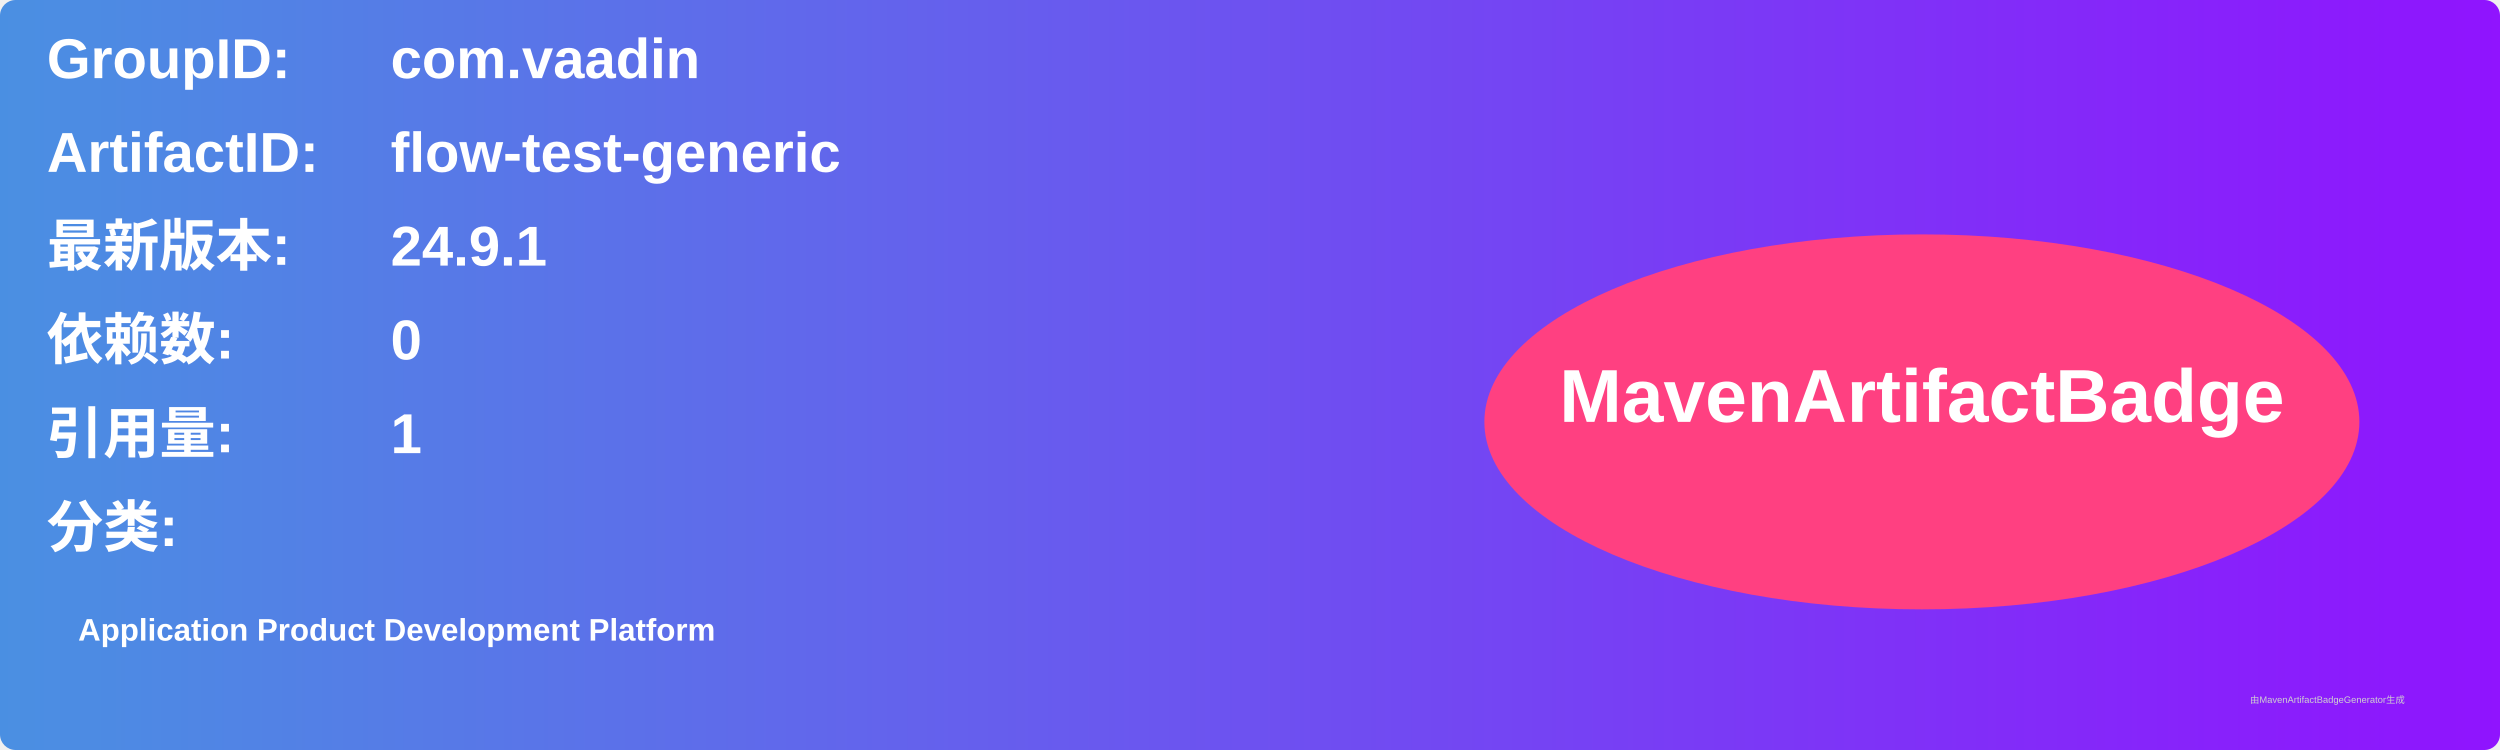
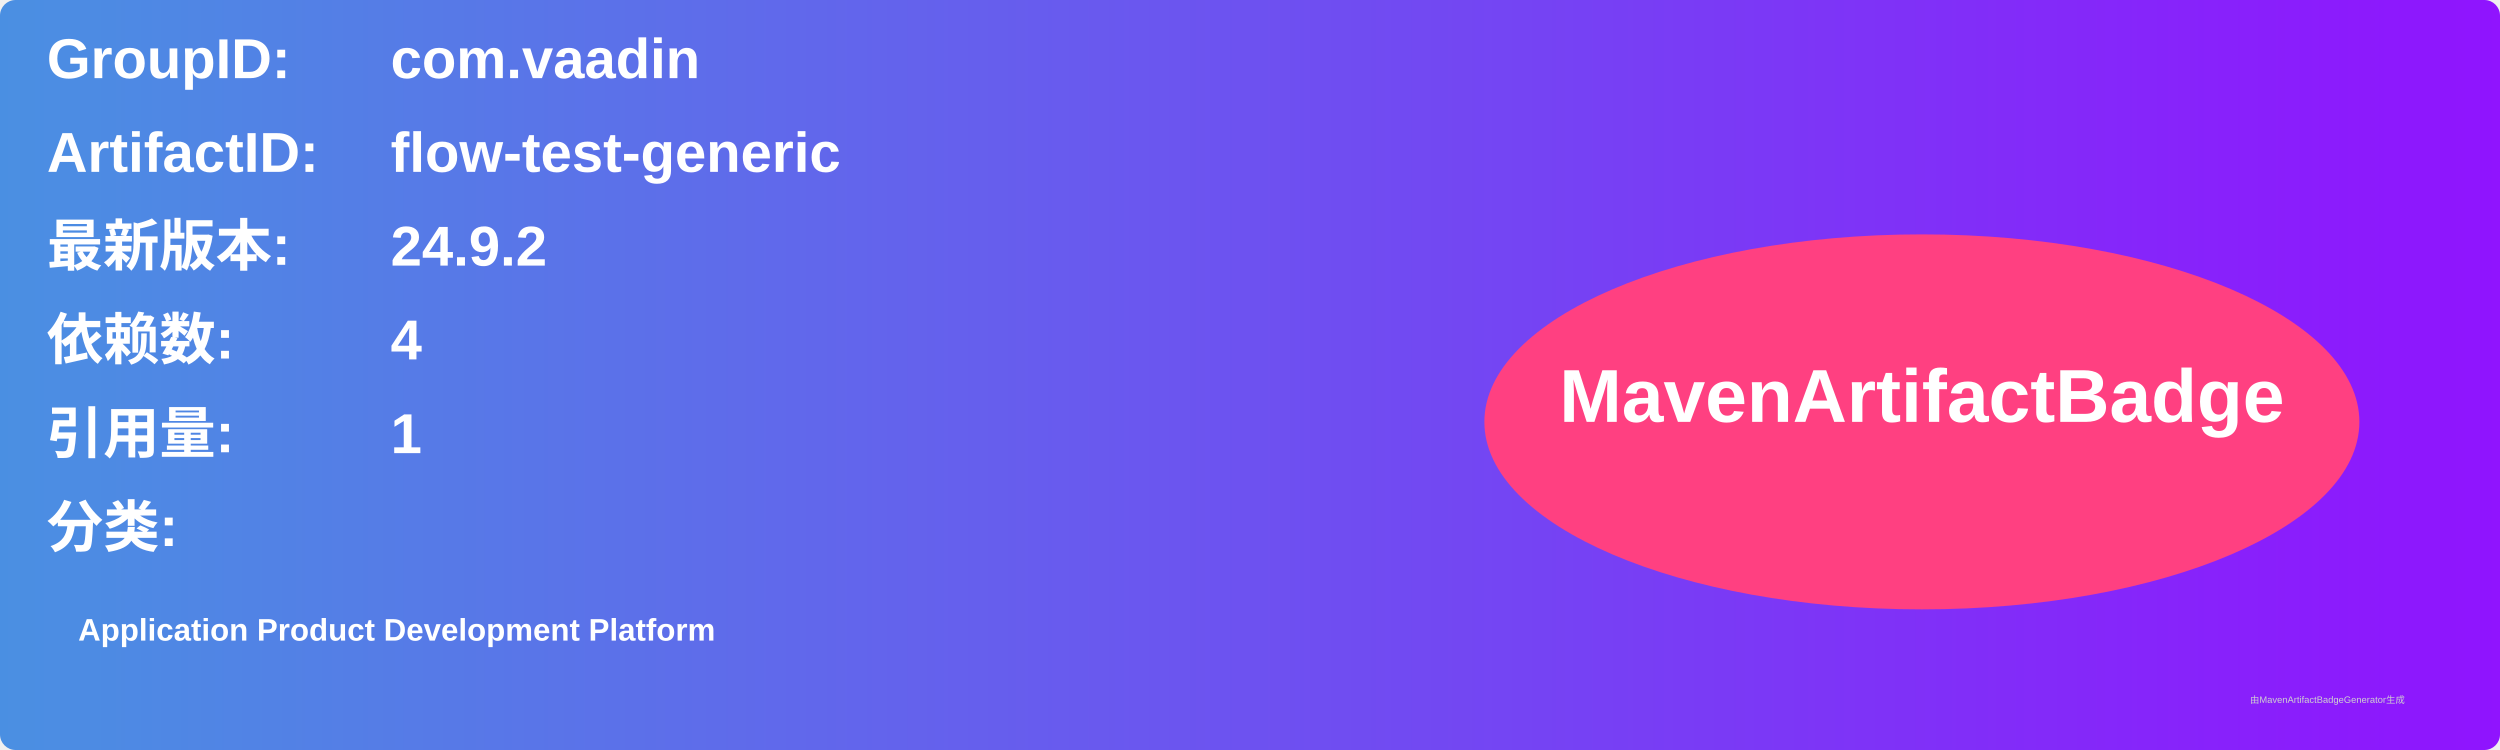
<svg xmlns="http://www.w3.org/2000/svg" width="800" height="240" viewBox="0 0 800 240">
  <linearGradient id="grad" x1="0%" y1="0%" x2="100%" y2="0%">
    <stop offset="0%" stop-color="#4a90e2" />
    <stop offset="100%" stop-color="#9013fe" />
  </linearGradient>
  <rect width="100%" height="100%" rx="5" ry="5" fill="url(#grad)" />
  <g transform="translate(15, 15)">
    <text x="0" y="10" font-family="Arial" font-size="18" fill="white" font-weight="bold" width="260">GroupID:</text>
    <text x="110" y="10" font-family="Arial" font-size="18" fill="white" font-weight="bold" width="460">com.vaadin</text>
    <text x="0" y="40" font-family="Arial" font-size="18" fill="white" font-weight="bold" width="260">ArtifactID:</text>
    <text x="110" y="40" font-family="Arial" font-size="18" fill="white" font-weight="bold" width="460">flow-test-generic</text>
    <text x="0" y="70" font-family="Arial" font-size="18" fill="white" font-weight="bold">最新版本:</text>
    <text x="110" y="70" font-family="Arial" font-size="18" fill="white" font-weight="bold">
-       <tspan font-weight="bold">24.9.1</tspan>
+       <tspan font-weight="bold">24.9.2</tspan>
    </text>
    <text x="0" y="100" font-family="Arial" font-size="18" fill="white" font-weight="bold">依赖数: </text>
    <text x="110" y="100" font-family="Arial" font-size="18" fill="white">
-       <tspan font-weight="bold">0</tspan>
+       <tspan font-weight="bold">4</tspan>
    </text>
    <text x="0" y="130" font-family="Arial" font-size="18" fill="white" font-weight="bold">引用量: </text>
    <text x="110" y="130" font-family="Arial" font-size="18" fill="white">
      <tspan font-weight="bold">1</tspan>
    </text>
    <text x="0" y="160" font-family="Arial" font-size="18" fill="white" font-weight="bold">分类:</text>
    <text x="10" y="190" font-family="Arial" font-size="10" fill="white">
      <tspan font-weight="bold">Application Product Development Platform</tspan>
    </text>
    <ellipse cx="600" cy="120" rx="140" ry="60" fill="#ff4081" />
    <text x="600" y="120" text-anchor="middle" font-family="Arial" font-size="24" fill="white" font-weight="bold">MavenArtifactBadge</text>
  </g>
  <text x="720" y="225" font-family="Arial" font-size="3" fill="#d0d0d0">由MavenArtifactBadgeGenerator生成</text>
</svg>
